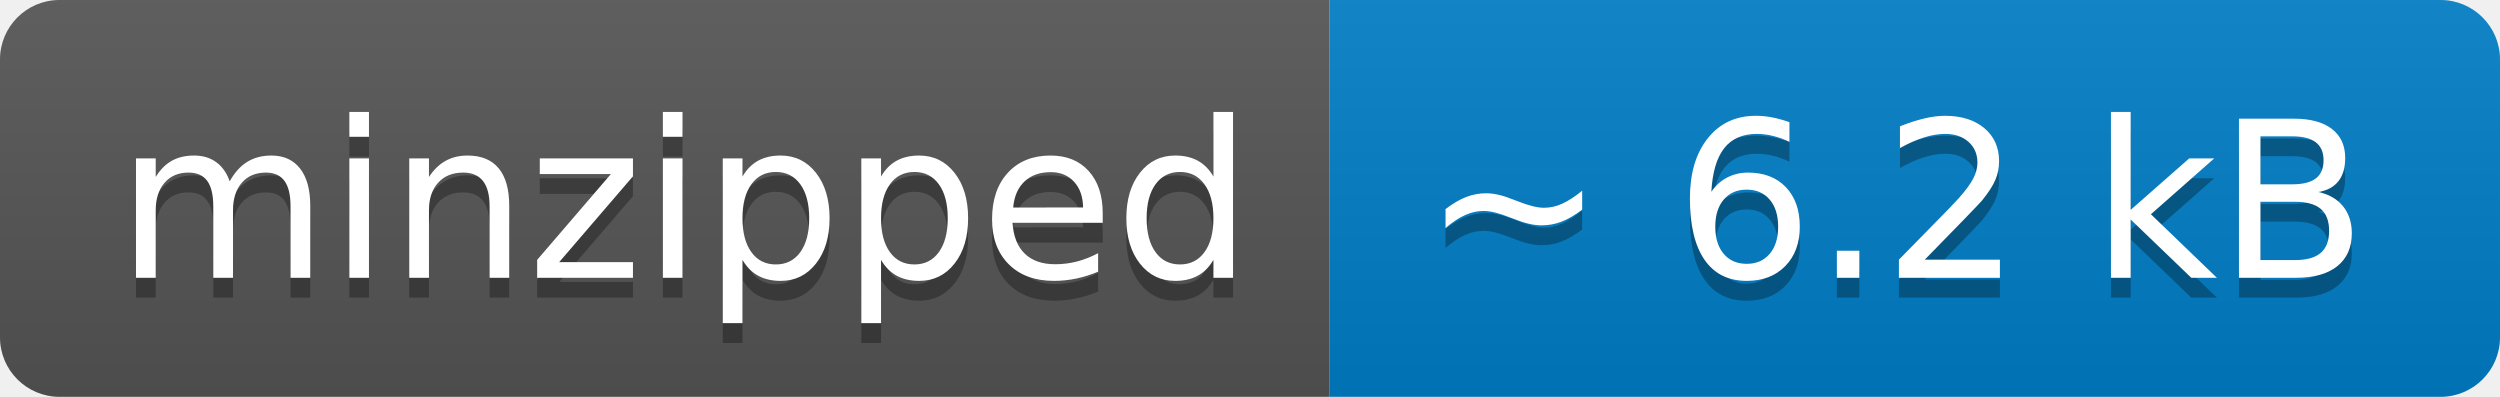
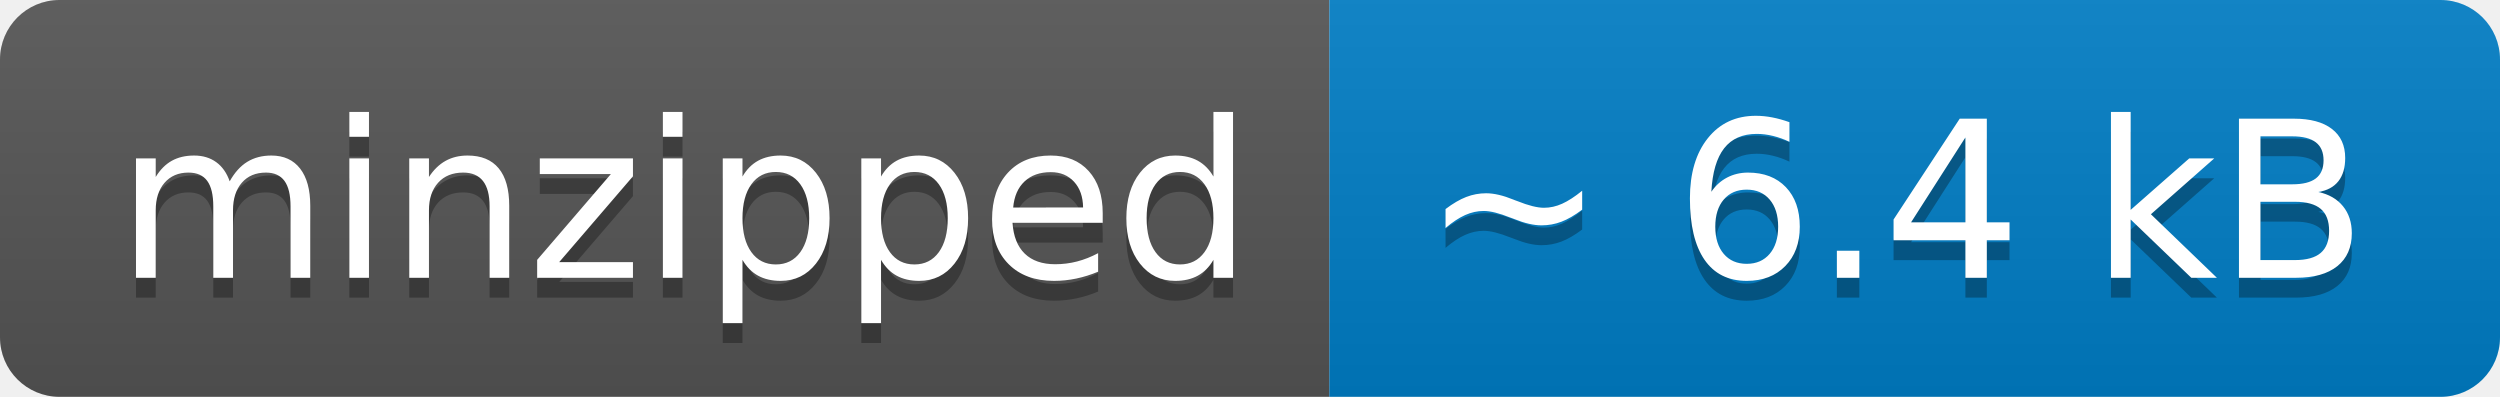
- <svg xmlns="http://www.w3.org/2000/svg" width="126" height="20" role="img" aria-label="minzipped: ~ 6.2 kB">
+ <svg xmlns="http://www.w3.org/2000/svg" width="126" height="20" role="img" aria-label="minzipped: ~ 6.4 kB">
  <linearGradient id="s" x2="0" y2="100%">
    <stop offset="0" stop-color="#bbb" stop-opacity=".1" />
    <stop offset="1" stop-opacity=".1" />
  </linearGradient>
  <clipPath id="r">
    <rect width="126" height="20" rx="3" fill="#fff" />
  </clipPath>
  <g clip-path="url(#r)">
    <rect width="67" height="20" fill="#555" />
    <rect x="67" width="59" height="20" fill="#007ec6" />
    <rect width="126" height="20" fill="url(#s)" />
  </g>
  <g fill="#fff" text-anchor="middle" font-family="Verdana,Geneva,DejaVu Sans,sans-serif" text-rendering="geometricPrecision" font-size="110">
    <text aria-hidden="true" x="345" y="150" fill="#010101" fill-opacity=".3" transform="scale(.1)" textLength="570">minzipped</text>
    <text x="345" y="140" transform="scale(.1)" fill="#fff" textLength="570">minzipped</text>
-     <text aria-hidden="true" x="955" y="150" fill="#010101" fill-opacity=".3" transform="scale(.1)" textLength="490">~ 6.2 kB</text>
-     <text x="955" y="140" transform="scale(.1)" fill="#fff" textLength="490">~ 6.2 kB</text>
+     <text aria-hidden="true" x="955" y="150" fill="#010101" fill-opacity=".3" transform="scale(.1)" textLength="490">~ 6.4 kB</text>
+     <text x="955" y="140" transform="scale(.1)" fill="#fff" textLength="490">~ 6.4 kB</text>
  </g>
</svg>
